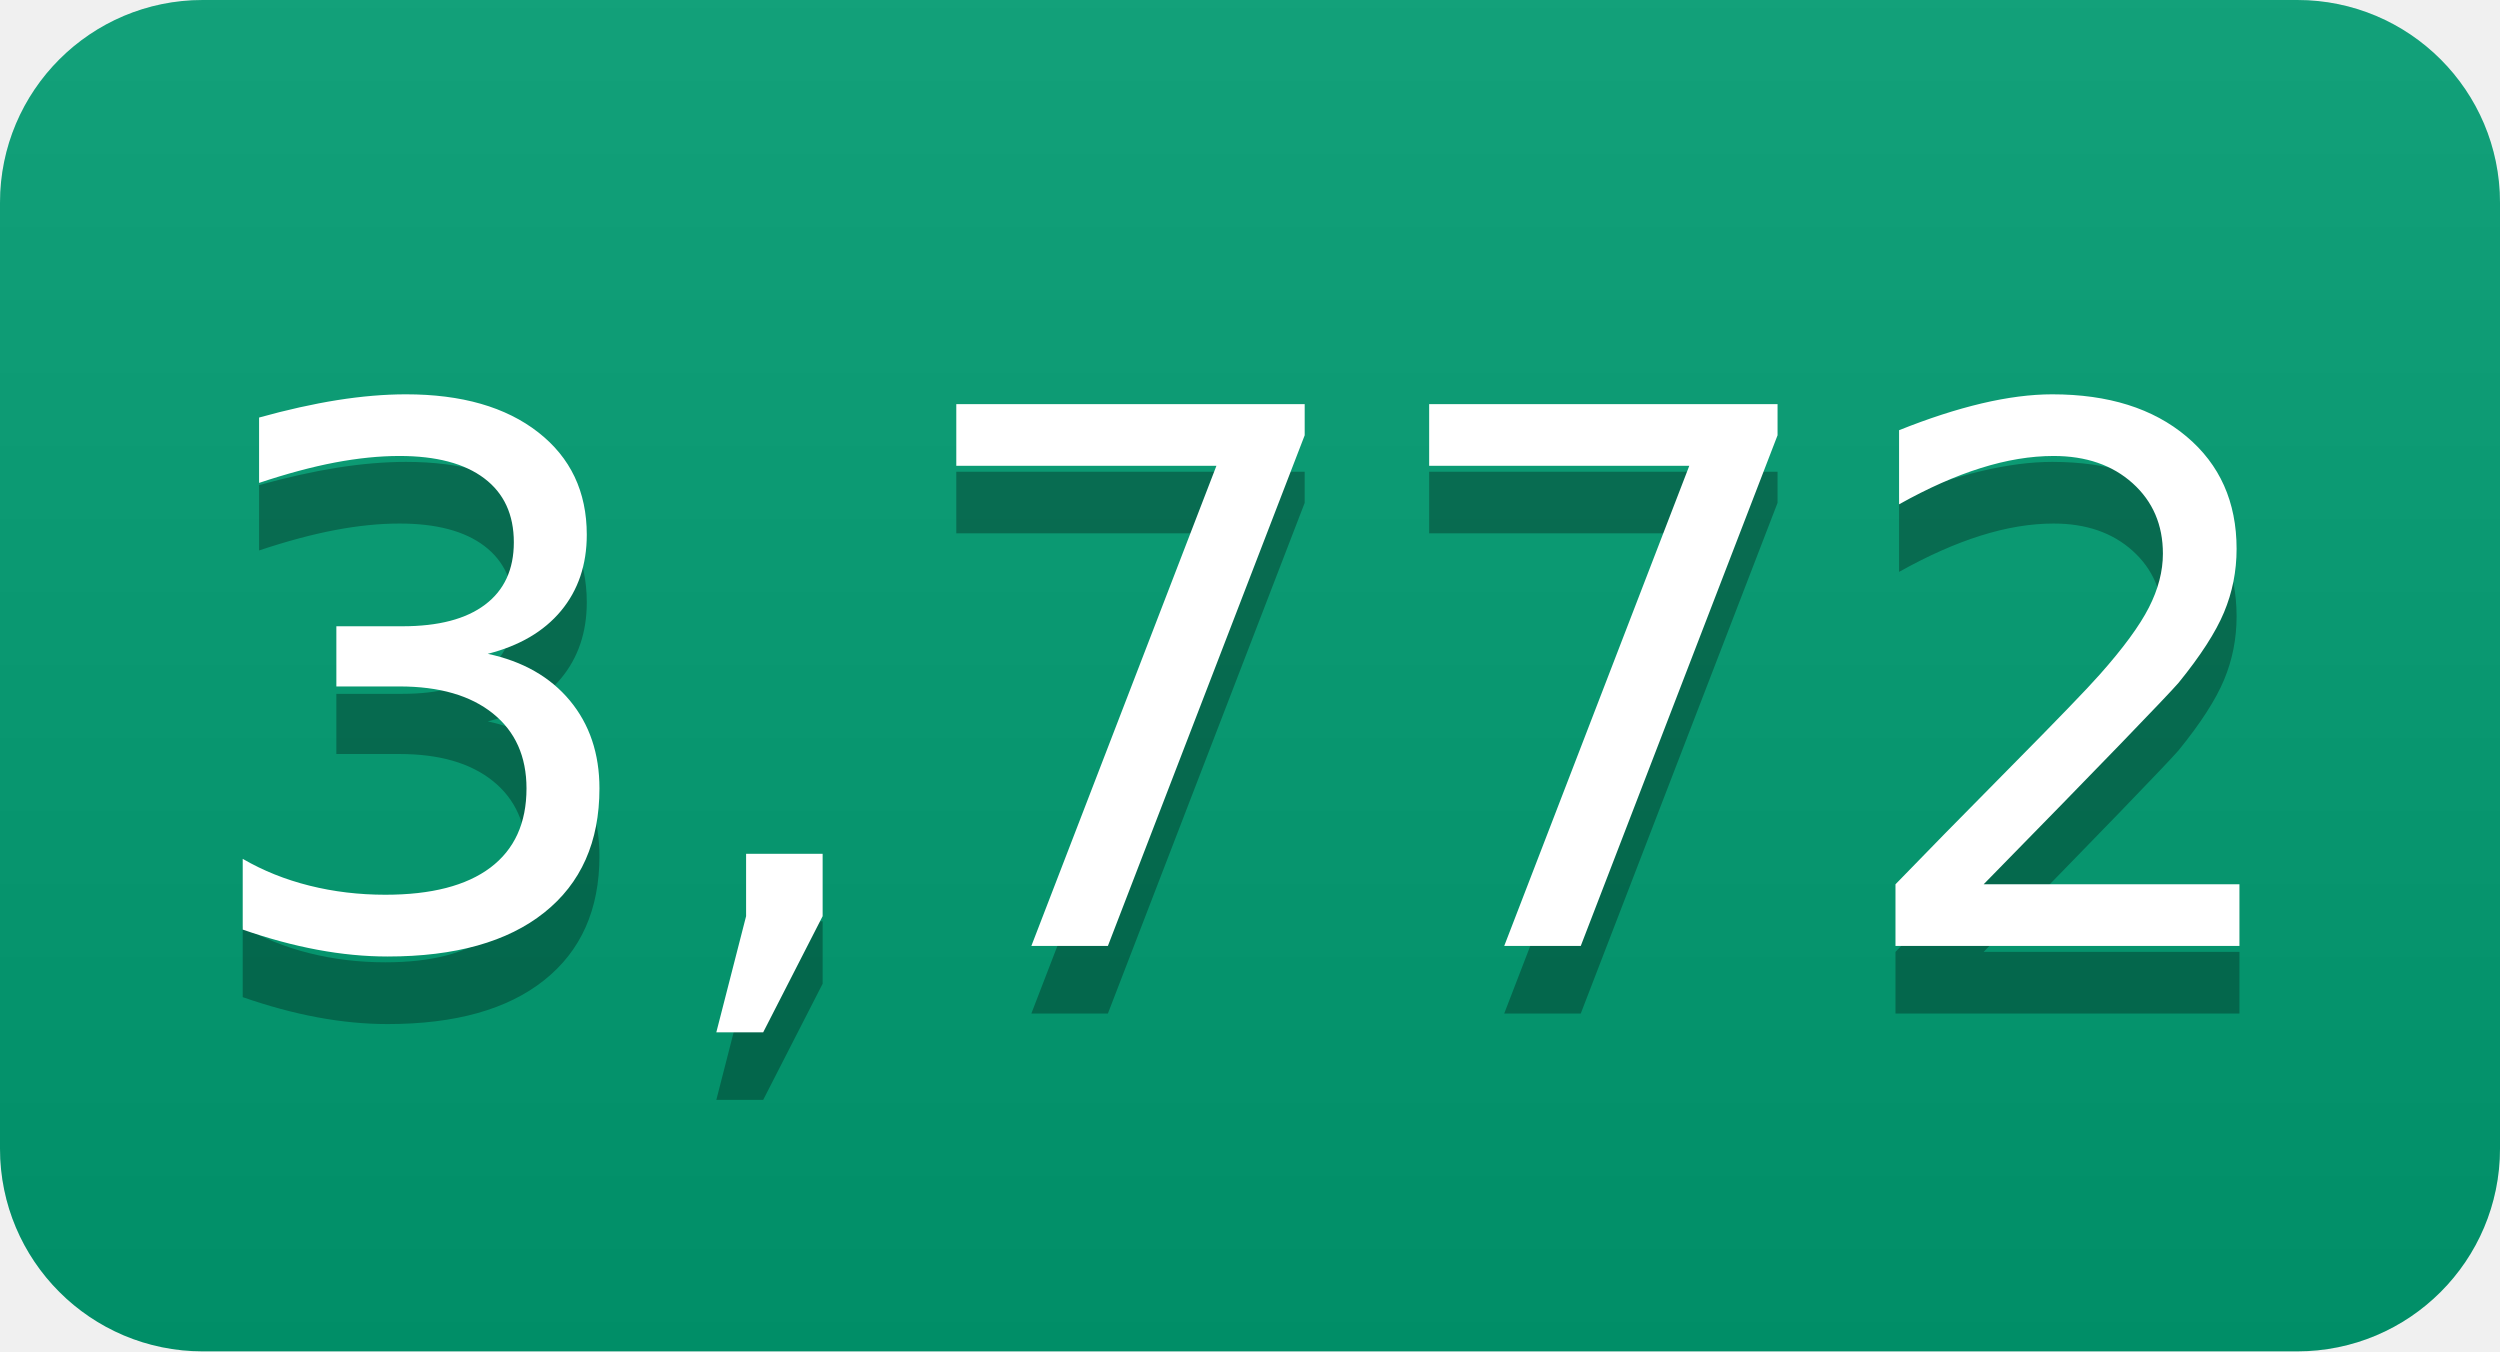
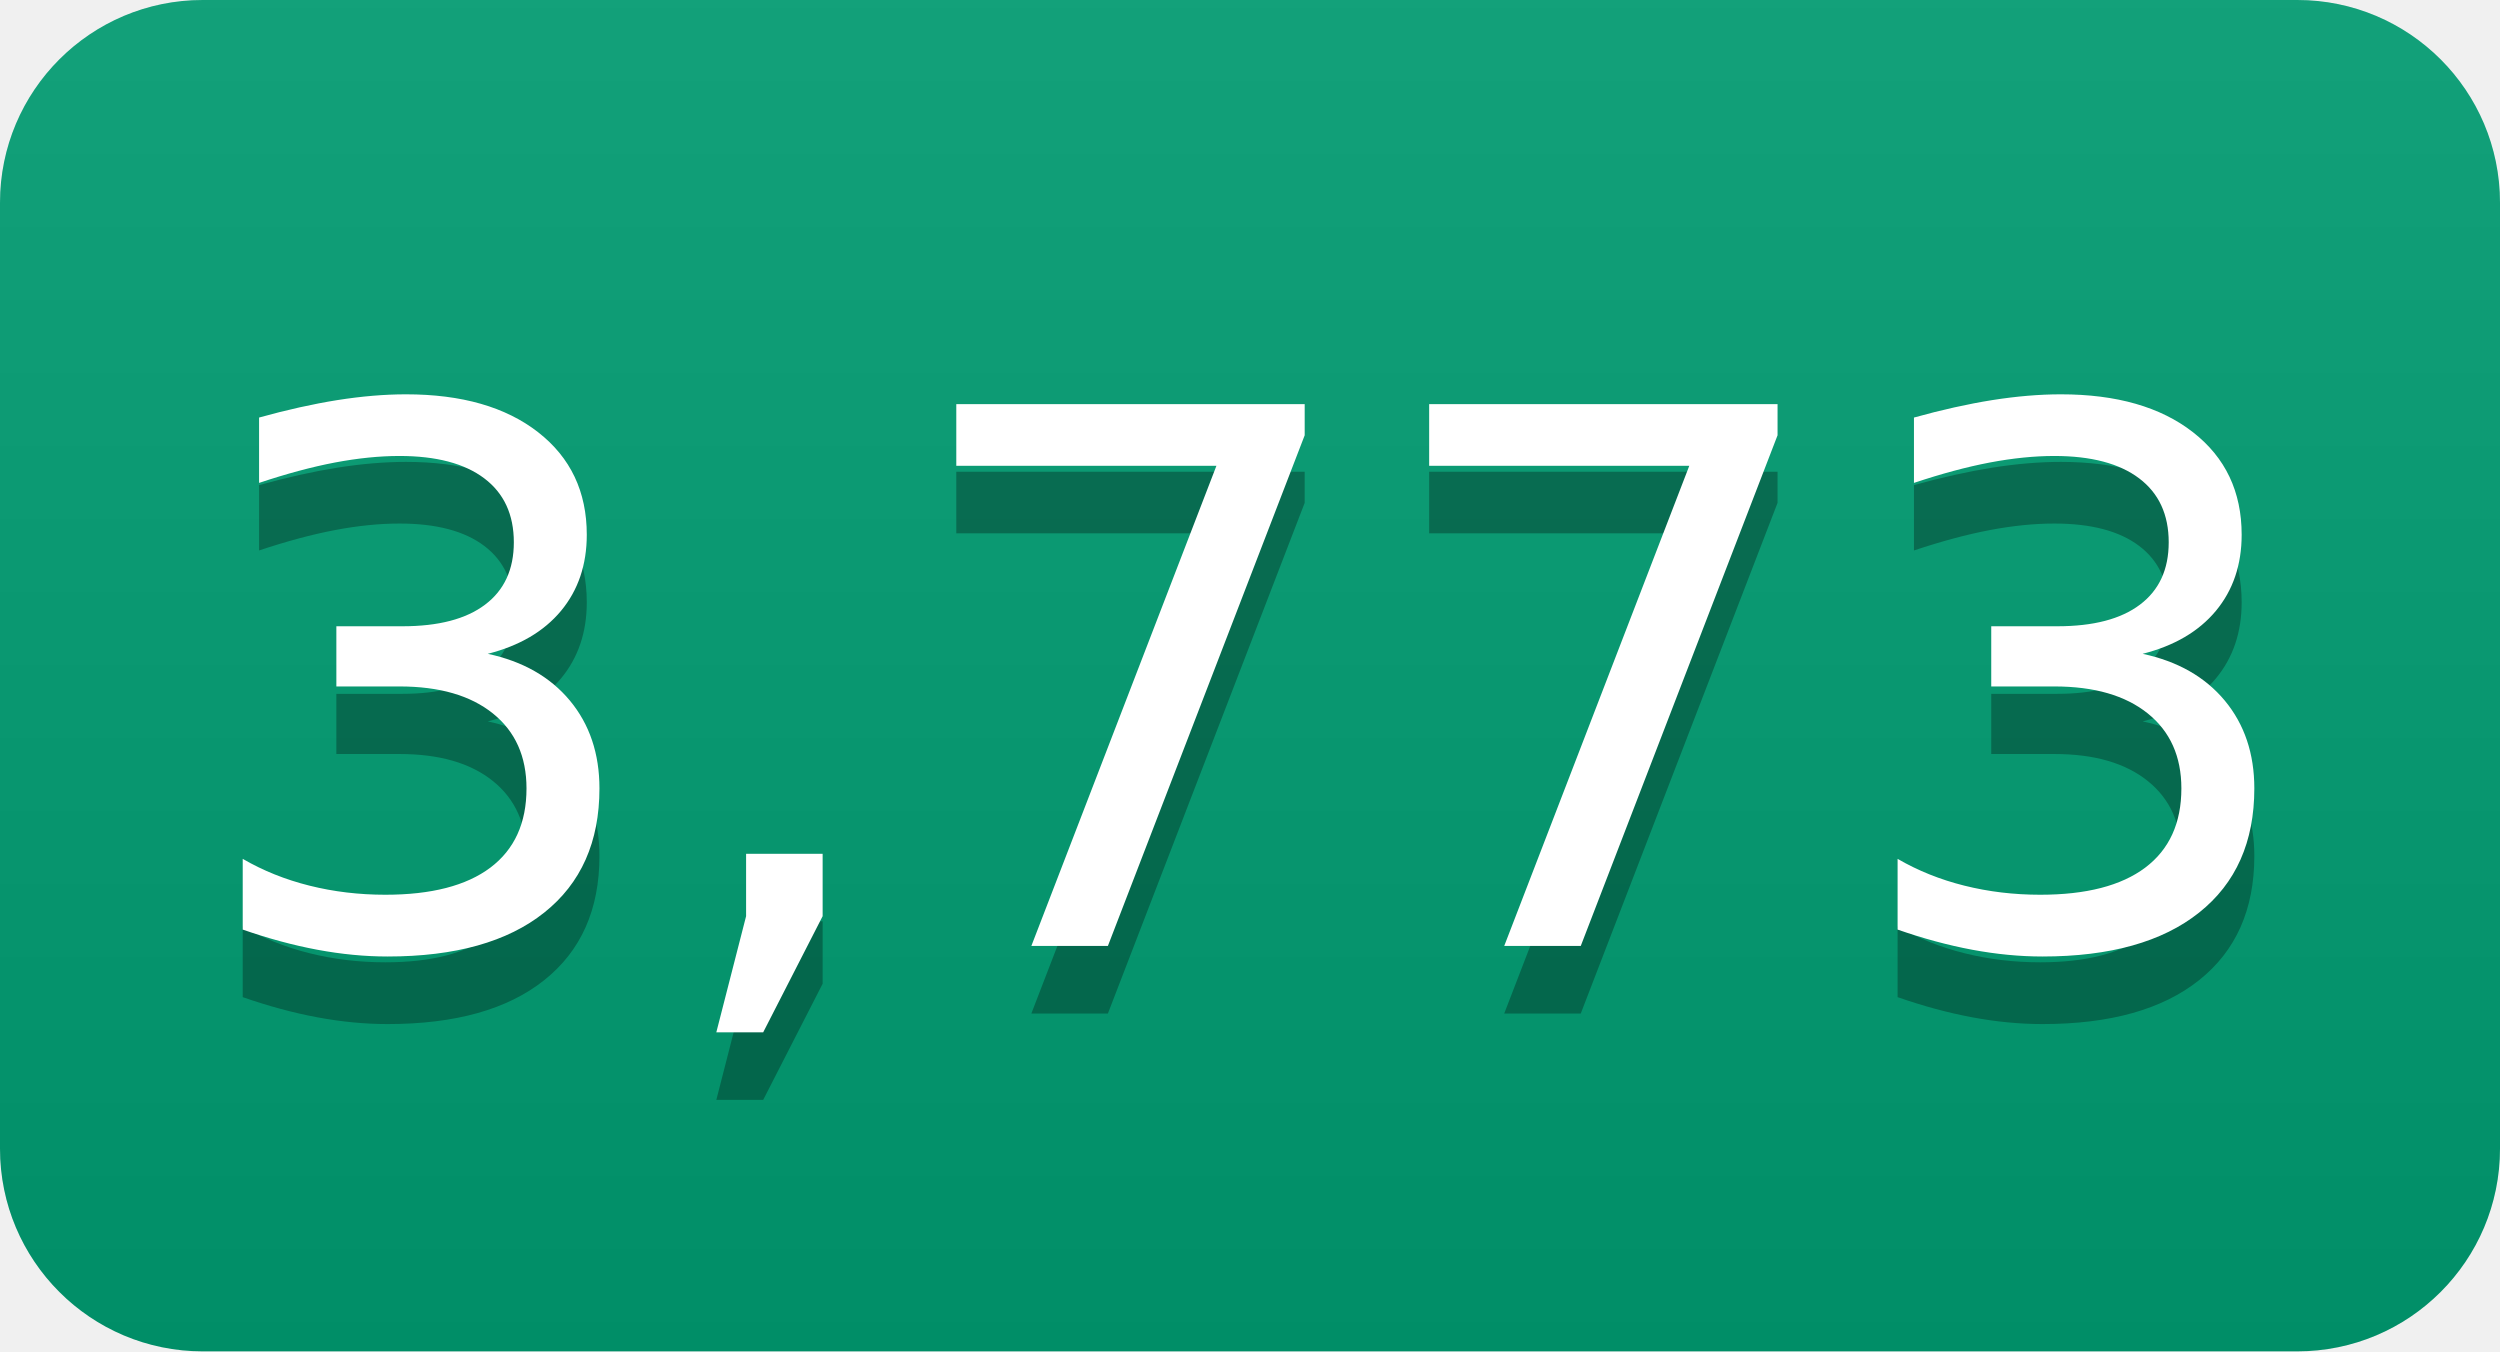
- <svg xmlns="http://www.w3.org/2000/svg" width="37" height="20" role="img" aria-label="3,772">
+ <svg xmlns="http://www.w3.org/2000/svg" width="37" height="20" role="img" aria-label="3,773">
  <linearGradient id="s" x2="0" y2="100%">
    <stop offset="0" stop-color="#bbb" stop-opacity=".1" />
    <stop offset="1" stop-opacity=".1" />
  </linearGradient>
  <clipPath id="r">
    <rect width="37" height="20" rx="3" fill="#fff" />
  </clipPath>
  <g clip-path="url(#r)">
    <rect width="0" height="20" fill="#009e73" />
    <rect x="0" width="37" height="20" fill="#009e73" />
    <rect width="37" height="20" fill="url(#s)" />
  </g>
  <g fill="#fff" text-anchor="middle" font-family="Verdana,Geneva,DejaVu Sans,sans-serif" text-rendering="geometricPrecision" font-size="110">
-     <text aria-hidden="true" x="185" y="150" fill="#010101" fill-opacity=".3" transform="scale(.1)" textLength="270">3,772</text>
-     <text x="185" y="140" transform="scale(.1)" fill="#fff" textLength="270">3,772</text>
+     <text aria-hidden="true" x="185" y="150" fill="#010101" fill-opacity=".3" transform="scale(.1)" textLength="270">3,773</text>
+     <text x="185" y="140" transform="scale(.1)" fill="#fff" textLength="270">3,773</text>
  </g>
</svg>
